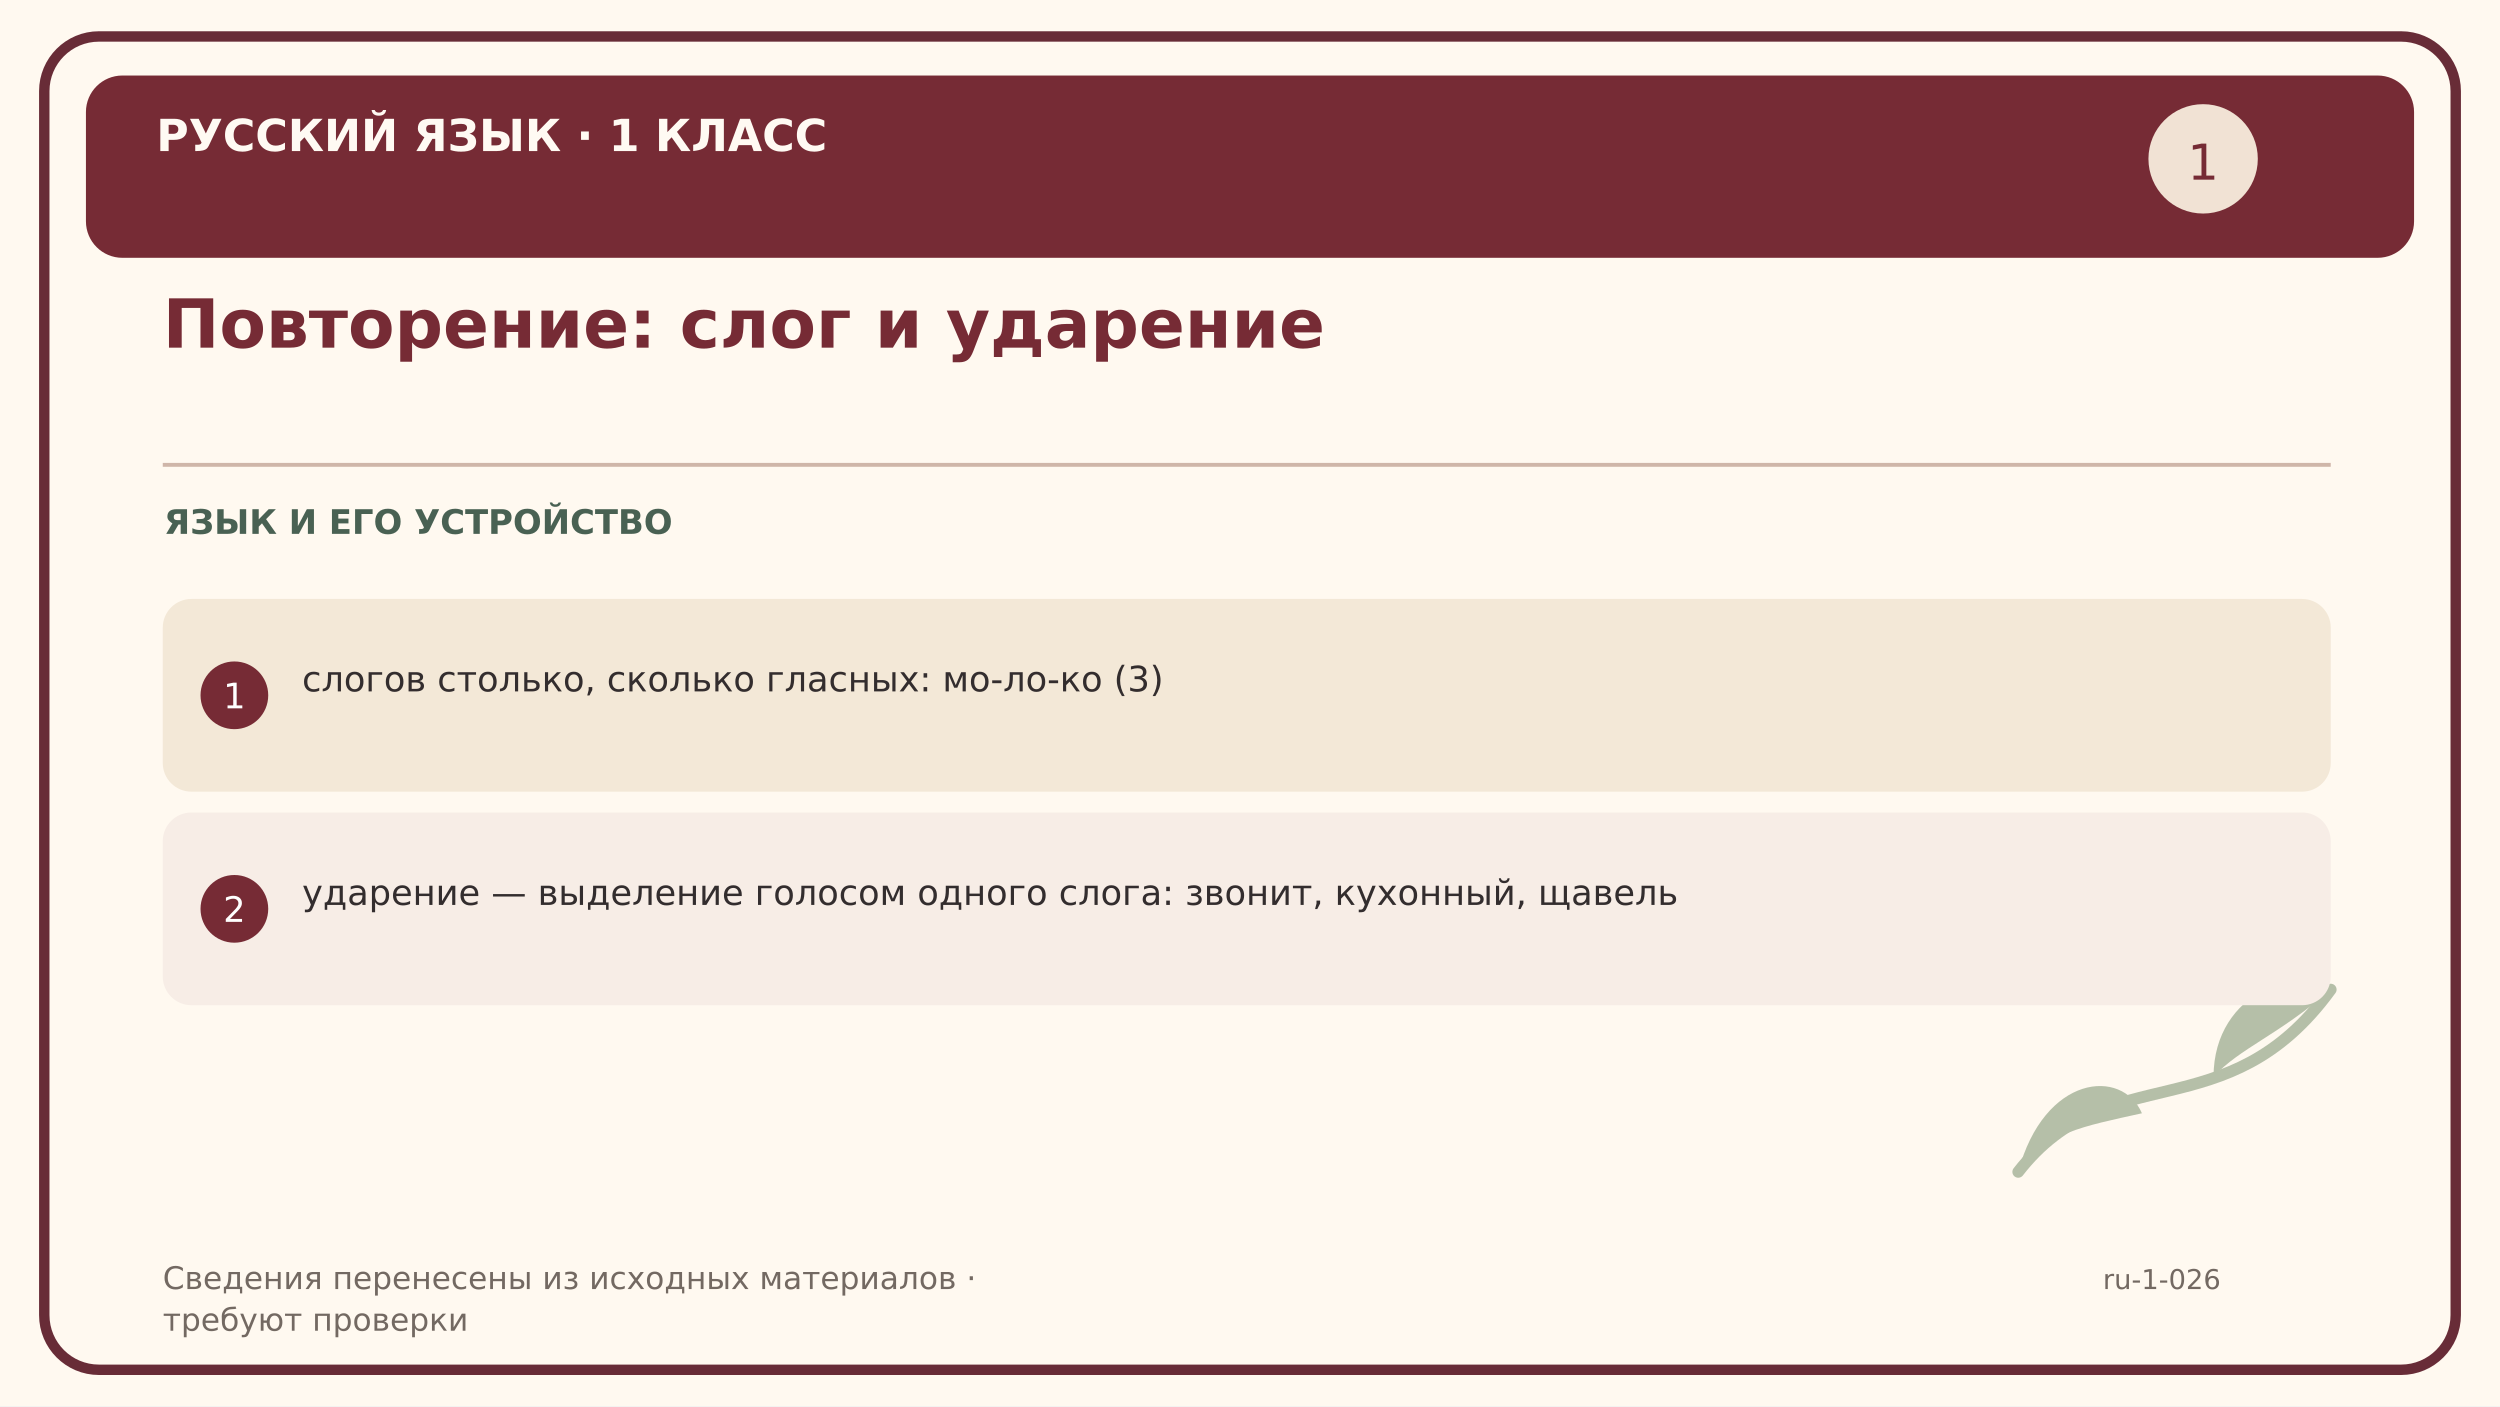
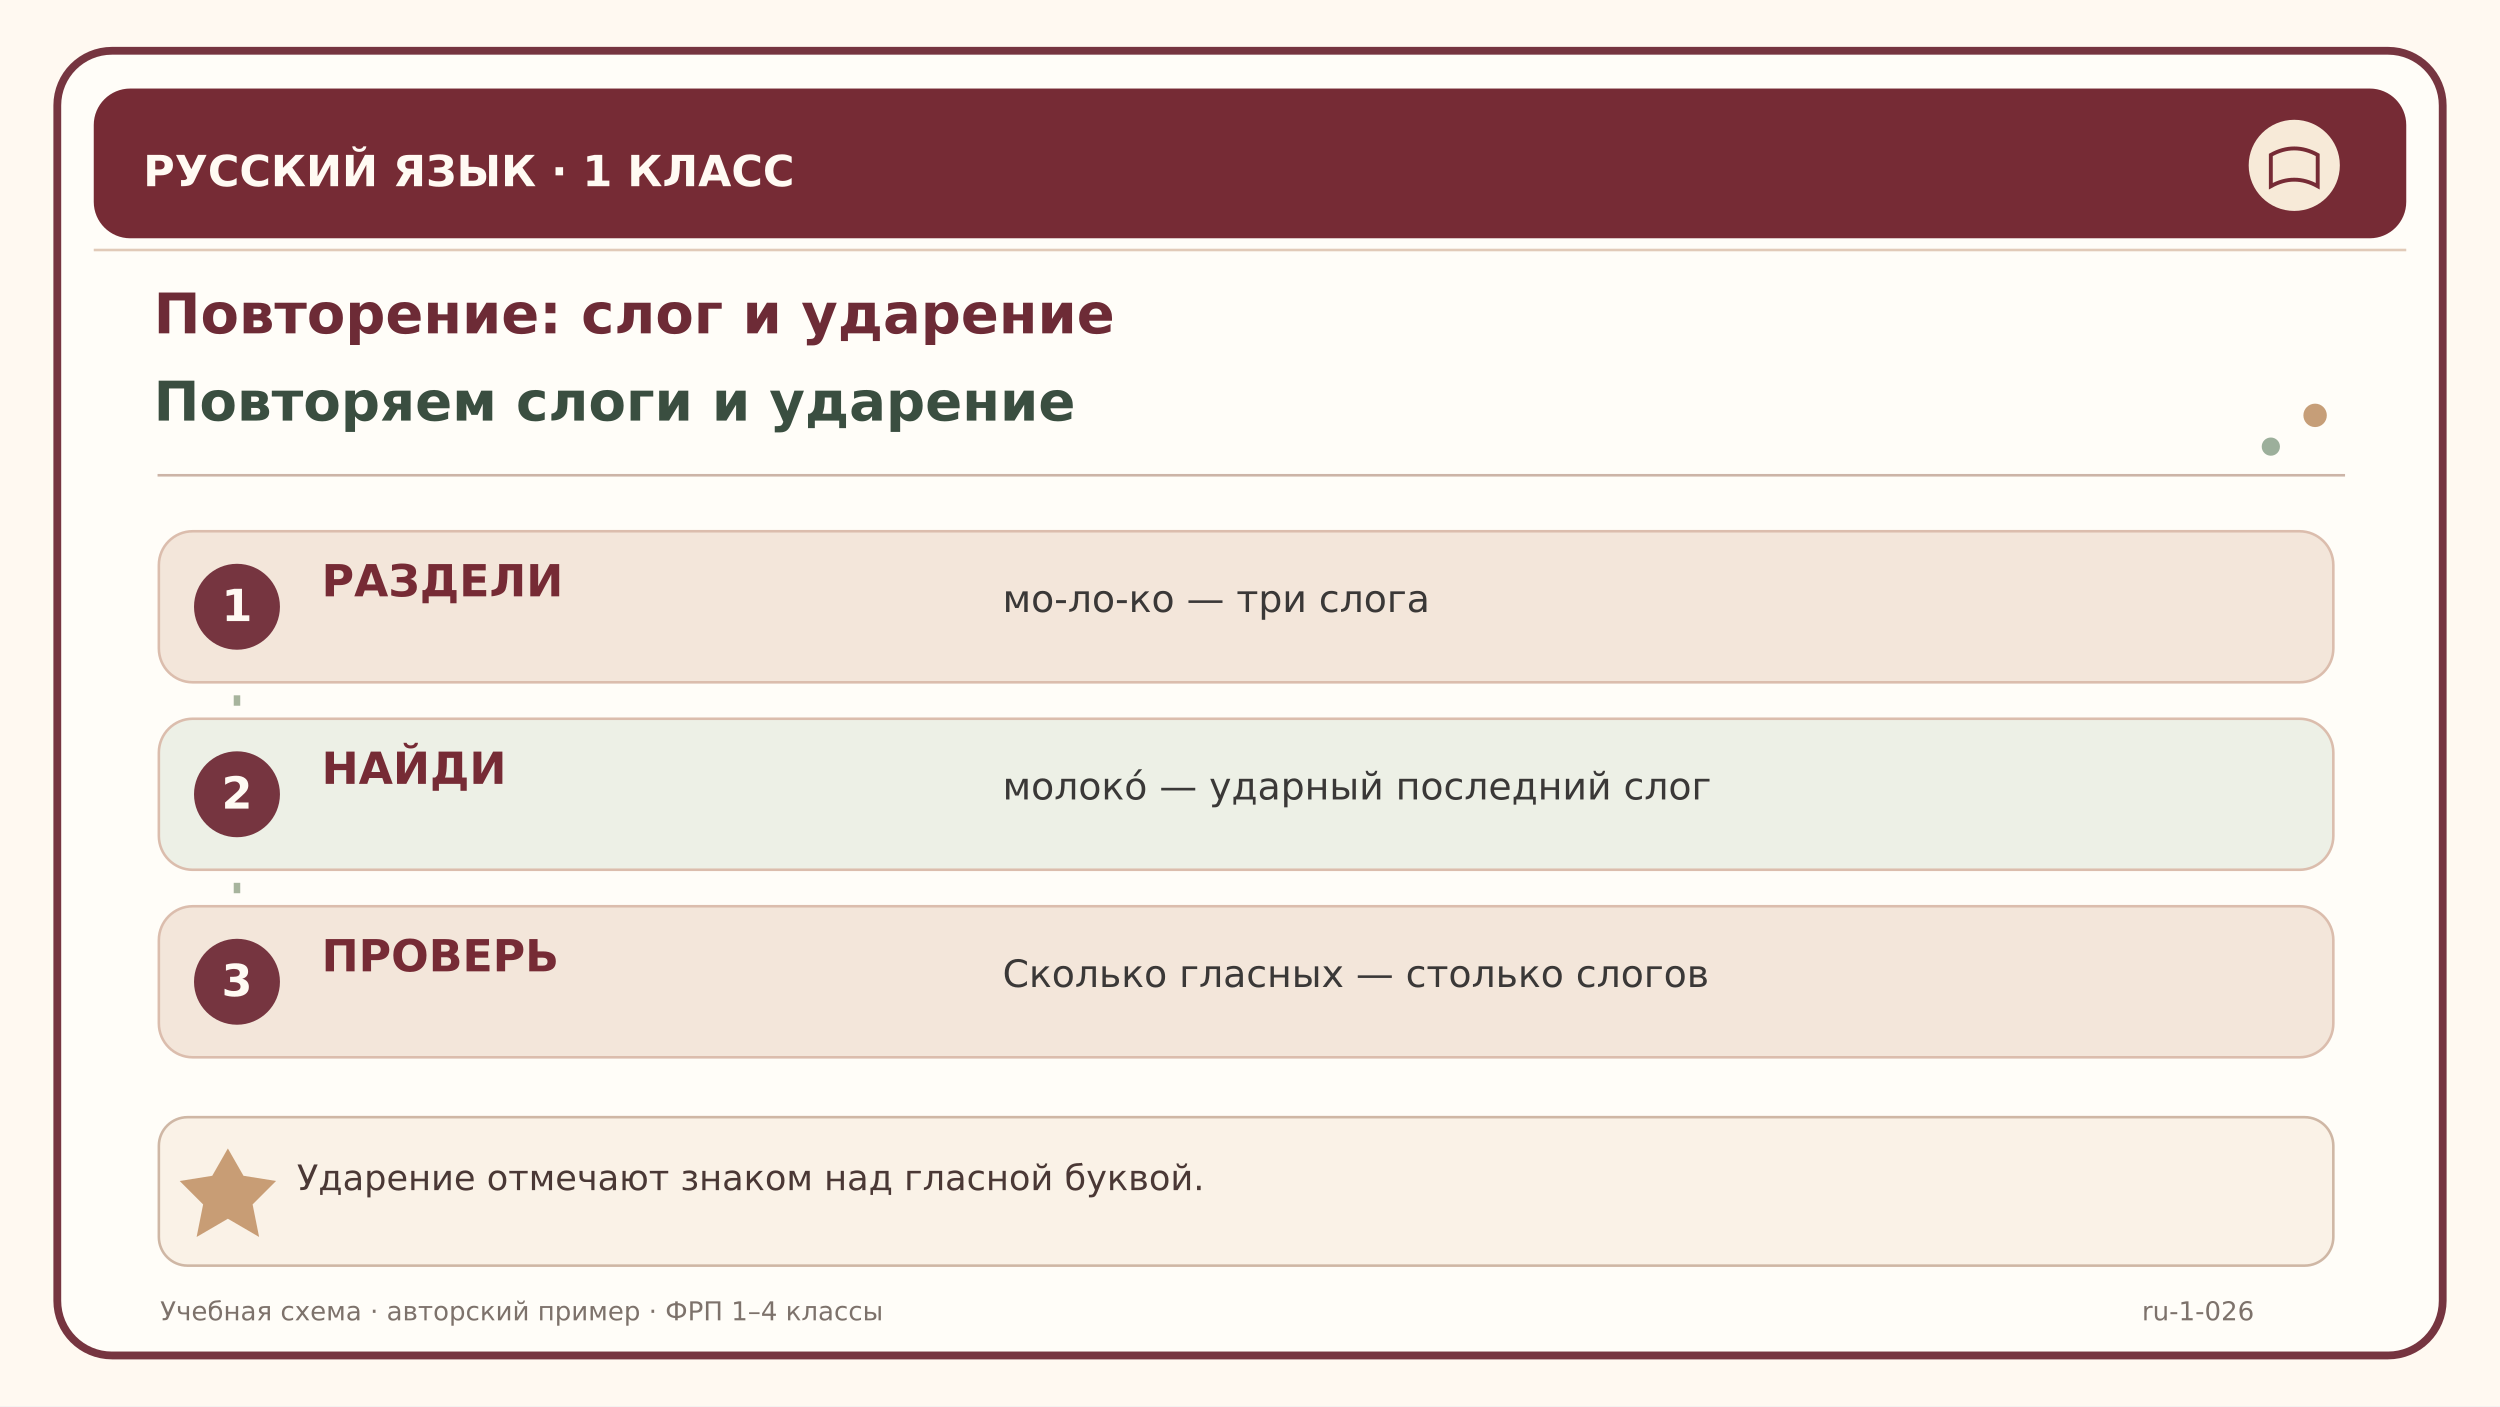
<svg xmlns="http://www.w3.org/2000/svg" width="1920" height="1080" viewBox="0 0 1920 1080">
-   <rect width="1920" height="1080" fill="#fff9f0" />
-   <rect x="34" y="28" width="1852" height="1024" rx="42" fill="none" stroke="#682c37" stroke-width="8" />
-   <rect x="66" y="58" width="1788" height="140" rx="28" fill="#762b35" />
-   <text x="120" y="116" font-family="DejaVu Sans,Arial,sans-serif" font-size="34" font-weight="bold" fill="#fffaf3">РУССКИЙ ЯЗЫК · 1 КЛАСС</text>
-   <text x="125" y="267" font-family="DejaVu Sans,Arial,sans-serif" font-size="52" font-weight="bold" fill="#762b35">Повторение: слог и ударение</text>
-   <path d="M125 357 H1790" stroke="#cfb6a9" stroke-width="3" />
-   <text x="126" y="410" font-family="DejaVu Sans,Arial,sans-serif" font-size="26" font-weight="bold" fill="#496153">ЯЗЫК И ЕГО УСТРОЙСТВО</text>
-   <circle cx="1692" cy="122" r="42" fill="#f1e2d4" />
-   <text x="1692" y="138" font-family="DejaVu Sans" font-size="38" fill="#762b35" text-anchor="middle">1</text>
-   <path d="M1550 900 C1620 810 1710 870 1790 760" fill="none" stroke="#b5bfa8" stroke-width="9" stroke-linecap="round" />
-   <path d="M1550 900 C1570 825 1630 820 1645 855 C1600 865 1570 870 1550 900" fill="#b5bfa8" />
-   <path d="M1700 827 C1700 760 1770 740 1790 760 C1750 795 1720 805 1700 827" fill="#b5bfa8" />
-   <rect x="125" y="460" width="1665" height="148" rx="22" fill="#f3e8d7" />
-   <circle cx="180" cy="534" r="26" fill="#762b35" />
-   <text x="180" y="544" text-anchor="middle" font-family="DejaVu Sans" font-size="27" fill="white">1</text>
-   <text x="232" y="531" font-family="DejaVu Sans,Arial,sans-serif" font-size="27" font-weight="normal" fill="#332d2e">слогов столько, сколько гласных: мо-ло-ко (3)</text>
-   <rect x="125" y="624" width="1665" height="148" rx="22" fill="#f7ede6" />
-   <circle cx="180" cy="698" r="26" fill="#762b35" />
-   <text x="180" y="708" text-anchor="middle" font-family="DejaVu Sans" font-size="27" fill="white">2</text>
-   <text x="232" y="695" font-family="DejaVu Sans,Arial,sans-serif" font-size="27" font-weight="normal" fill="#332d2e">ударение — выделение голосом одного слога: звонит, кухонный, щавель</text>
-   <text x="125" y="990" font-family="DejaVu Sans,Arial,sans-serif" font-size="24" font-weight="normal" fill="#736962">Сведения перенесены из исходных материалов ·</text>
-   <text x="125" y="1022" font-family="DejaVu Sans,Arial,sans-serif" font-size="24" font-weight="normal" fill="#736962">требуют проверки</text>
-   <text x="1615" y="990" font-family="DejaVu Sans,Arial,sans-serif" font-size="21" font-weight="normal" fill="#736962">ru-1-026</text>
+   <rect width="1920" height="1080" fill="#fff9f1" />
+   <rect x="44" y="39" width="1832" height="1002" rx="42" fill="#fffdf8" stroke="#763540" stroke-width="6" />
+   <path d="M72 192 H1848" stroke="#e1cab8" stroke-width="2" />
+   <rect x="72" y="68" width="1776" height="115" rx="28" fill="#762b35" />
+   <text x="110" y="143" font-family="DejaVu Sans,Arial,sans-serif" font-size="33" font-weight="bold" fill="#fffaf3">РУССКИЙ ЯЗЫК  ·  1 КЛАСС</text>
+   <circle cx="1762" cy="127" r="35" fill="#f7ead8" />
+   <path d="M1744 119 Q1762 109 1780 119 V143 Q1762 133 1744 143 Z" fill="none" stroke="#762b35" stroke-width="3" />
+   <text x="118" y="256" font-family="DejaVu Sans,Arial,sans-serif" font-size="43" font-weight="bold" fill="#6d2b36">Повторение: слог и ударение</text>
+   <text x="118" y="323" font-family="DejaVu Sans,Arial,sans-serif" font-size="42" font-weight="bold" fill="#3a4e40">Повторяем слоги и ударение</text>
+   <path d="M121 365 H1801" stroke="#ccb4a7" stroke-width="2" />
+   <circle cx="1778" cy="319" r="9" fill="#c69e78" />
+   <circle cx="1744" cy="343" r="7" fill="#9caf9b" />
+   <rect x="122" y="408" width="1670" height="116" rx="26" fill="#f3e6da" stroke="#dbbdad" stroke-width="2" />
+   <circle cx="182" cy="466" r="33" fill="#763540" />
+   <text x="182" y="477" text-anchor="middle" font-family="DejaVu Sans" font-weight="bold" font-size="34" fill="#fffaf3">1</text>
+   <text x="247" y="458" font-family="DejaVu Sans,Arial,sans-serif" font-size="34" font-weight="bold" fill="#762b35">РАЗДЕЛИ</text>
+   <text x="770" y="470" font-family="DejaVu Sans,Arial,sans-serif" font-size="29" font-weight="normal" fill="#3a3837">мо-ло-ко — три слога</text>
+   <rect x="122" y="552" width="1670" height="116" rx="26" fill="#edf0e6" stroke="#dbbdad" stroke-width="2" />
+   <circle cx="182" cy="610" r="33" fill="#763540" />
+   <text x="182" y="621" text-anchor="middle" font-family="DejaVu Sans" font-weight="bold" font-size="34" fill="#fffaf3">2</text>
+   <text x="247" y="602" font-family="DejaVu Sans,Arial,sans-serif" font-size="34" font-weight="bold" fill="#762b35">НАЙДИ</text>
+   <text x="770" y="614" font-family="DejaVu Sans,Arial,sans-serif" font-size="29" font-weight="normal" fill="#3a3837">молоко́ — ударный последний слог</text>
+   <rect x="122" y="696" width="1670" height="116" rx="26" fill="#f3e6da" stroke="#dbbdad" stroke-width="2" />
+   <circle cx="182" cy="754" r="33" fill="#763540" />
+   <text x="182" y="765" text-anchor="middle" font-family="DejaVu Sans" font-weight="bold" font-size="34" fill="#fffaf3">3</text>
+   <text x="247" y="746" font-family="DejaVu Sans,Arial,sans-serif" font-size="34" font-weight="bold" fill="#762b35">ПРОВЕРЬ</text>
+   <text x="770" y="758" font-family="DejaVu Sans,Arial,sans-serif" font-size="29" font-weight="normal" fill="#3a3837">Сколько гласных — столько слогов</text>
+   <path d="M182 534 V550 M182 678 V694" stroke="#a7b49d" stroke-width="5" stroke-dasharray="8 9" />
+   <rect x="122" y="858" width="1670" height="114" rx="22" fill="#faf2e7" stroke="#cfb7a5" stroke-width="2" />
+   <path d="M163 903 L175 882 L187 903 L212 907 L194 925 L199 950 L175 936 L151 950 L156 925 L138 907 Z" fill="#bf8e61" opacity="0.85" />
+   <text x="228" y="914" font-family="DejaVu Sans,Arial,sans-serif" font-size="27" font-weight="normal" fill="#4a3835">Ударение отмечают знаком над гласной буквой.</text>
+   <text x="123" y="1014" font-family="DejaVu Sans,Arial,sans-serif" font-size="20" font-weight="normal" fill="#7d726b">Учебная схема · авторский пример · ФРП 1–4 классы</text>
+   <text x="1645" y="1014" font-family="DejaVu Sans,Arial,sans-serif" font-size="20" font-weight="normal" fill="#7d726b">ru-1-026</text>
</svg>
